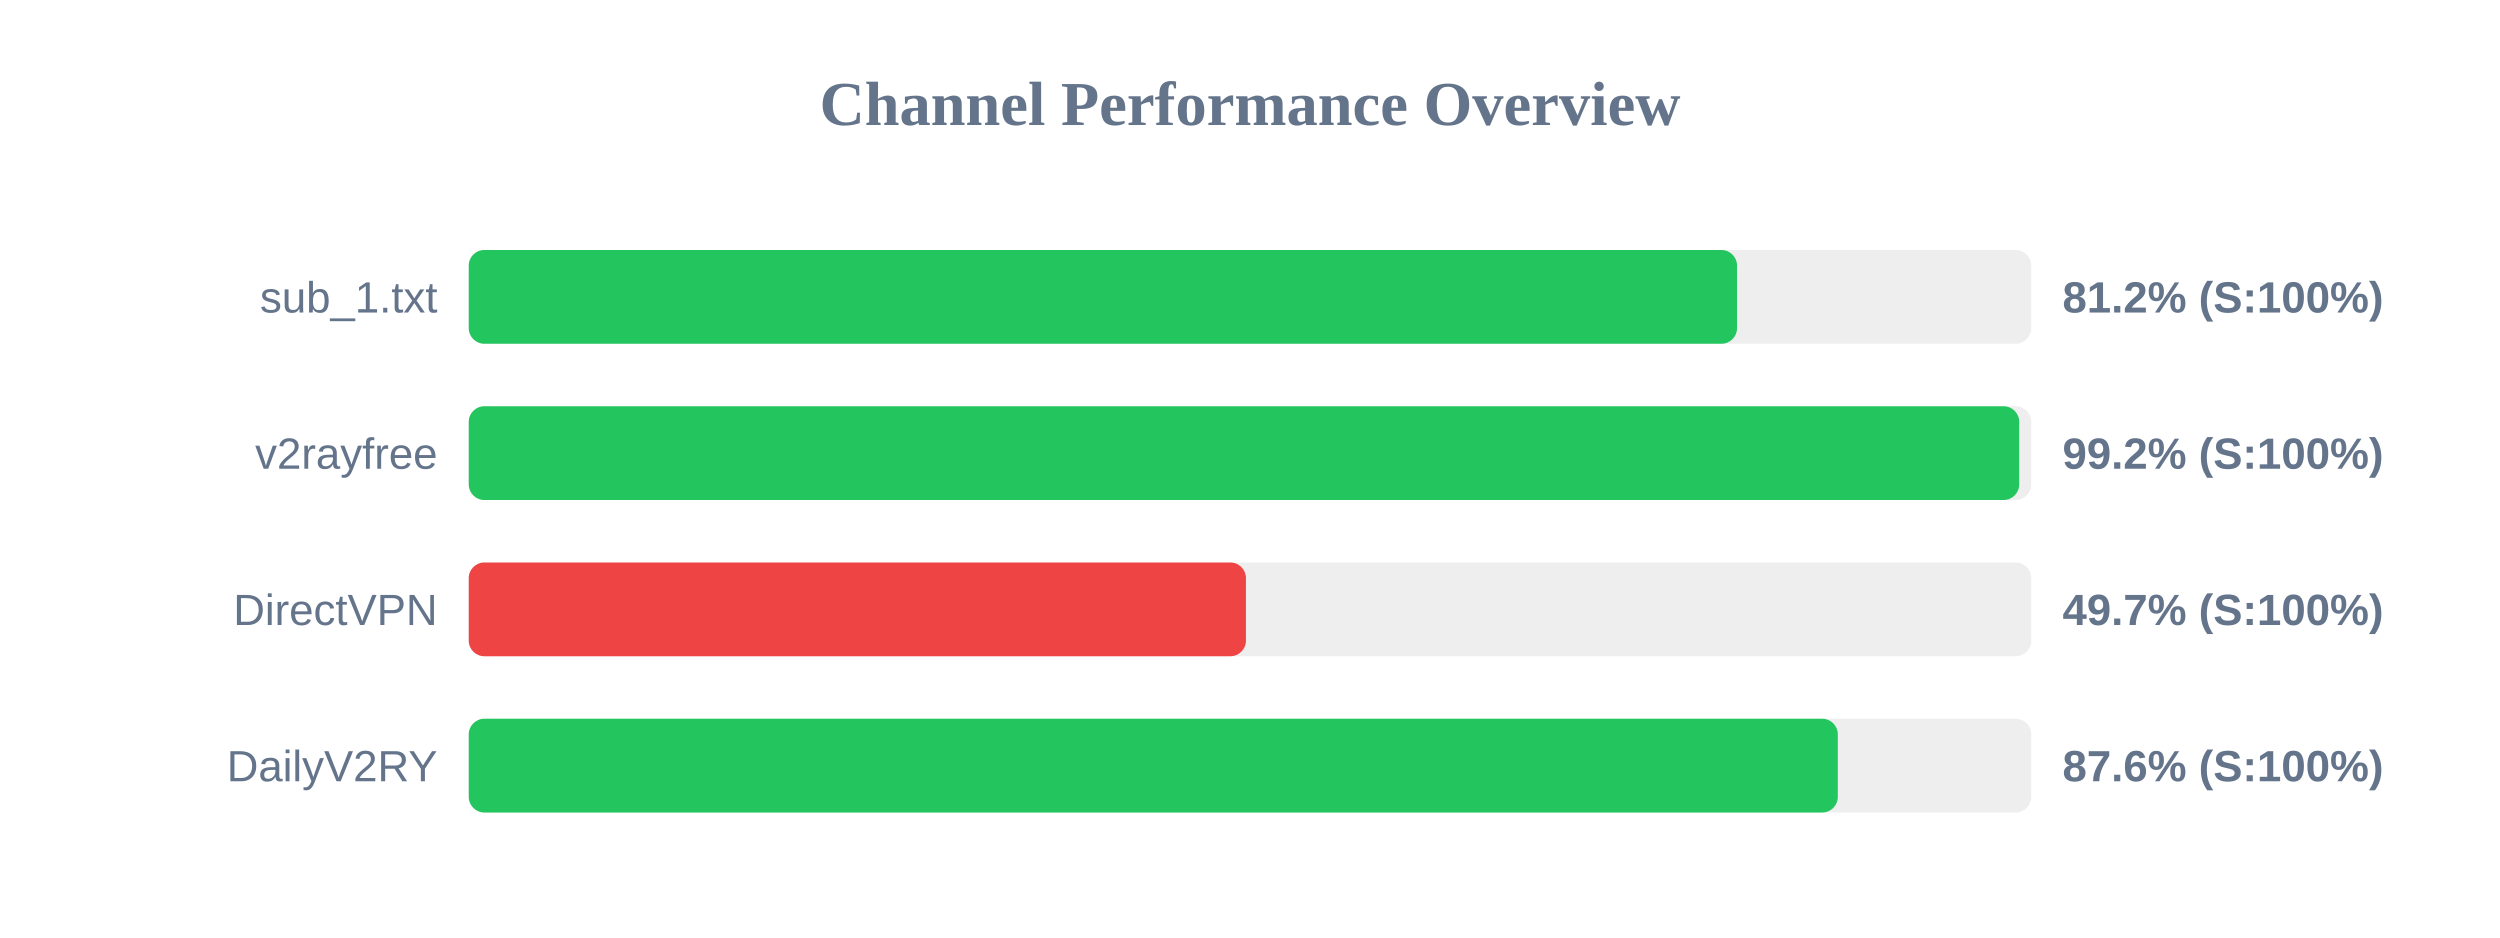
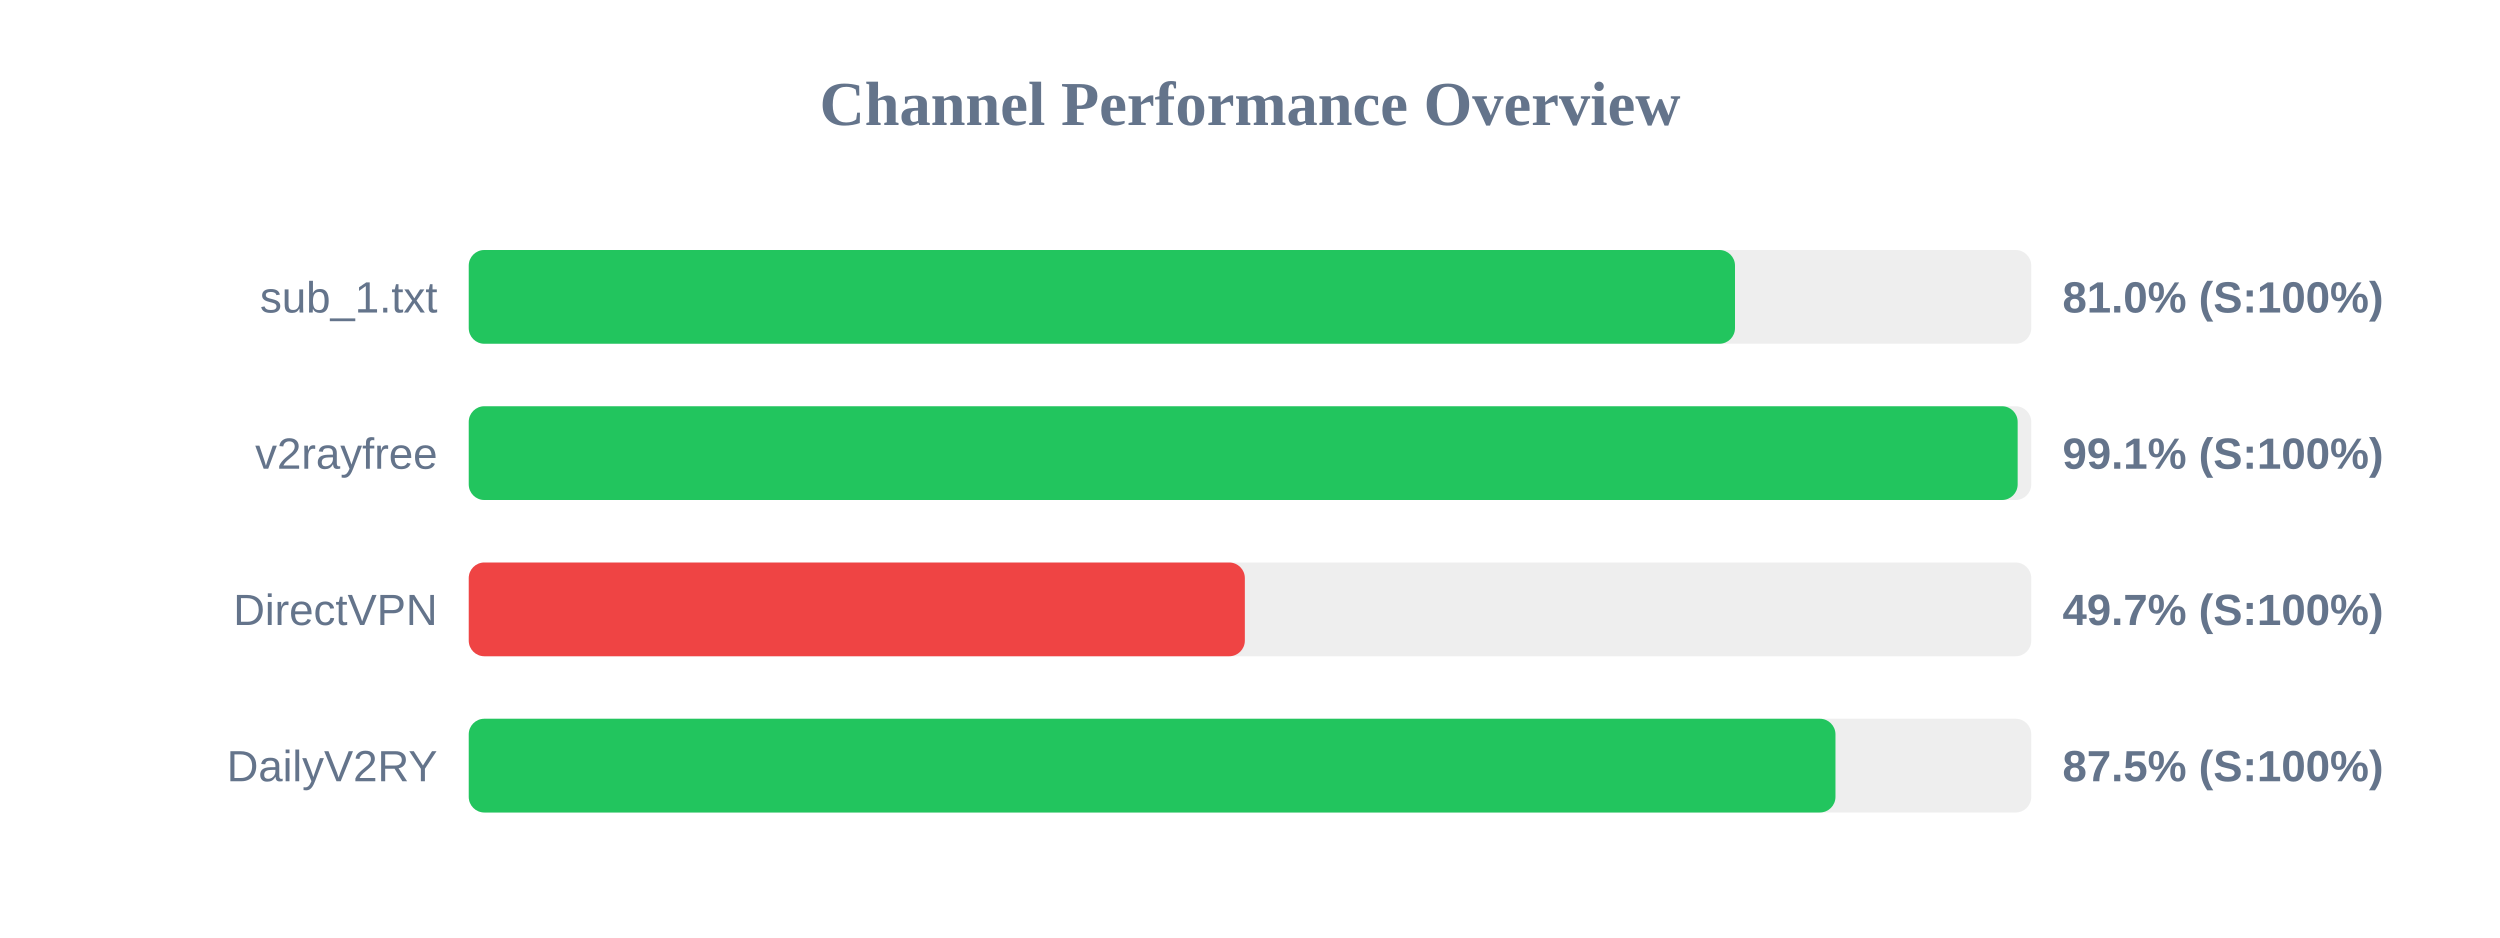
<svg xmlns="http://www.w3.org/2000/svg" width="800" height="300" version="1.1">
  <style>
        .row { font: 14px Arial; fill: #64748b; }
        .score { font: bold 14px Arial; fill: #64748b; }
    </style>
  <text x="400" y="40" text-anchor="middle" font-size="20px" font-weight="bold" fill="#64748b">Channel Performance Overview</text>
  <rect x="150" y="80" width="500" height="30" fill="#eee" rx="5" />
-   <rect x="150" y="80" width="405.85" height="30" fill="#22c55e" rx="5" />
+   <rect x="150" y="80" width="405.2" height="30" fill="#22c55e" rx="5" />
  <text x="140" y="100" text-anchor="end" class="row">sub_1.txt</text>
-   <text x="660" y="100" text-anchor="start" class="score">81.2% (S:100%)</text>
+   <text x="660" y="100" text-anchor="start" class="score">81.0% (S:100%)</text>
  <rect x="150" y="130" width="500" height="30" fill="#eee" rx="5" />
-   <rect x="150" y="130" width="496.15" height="30" fill="#22c55e" rx="5" />
+   <rect x="150" y="130" width="495.65" height="30" fill="#22c55e" rx="5" />
  <text x="140" y="150" text-anchor="end" class="row">v2rayfree</text>
-   <text x="660" y="150" text-anchor="start" class="score">99.2% (S:100%)</text>
+   <text x="660" y="150" text-anchor="start" class="score">99.1% (S:100%)</text>
  <rect x="150" y="180" width="500" height="30" fill="#eee" rx="5" />
-   <rect x="150" y="180" width="248.7" height="30" fill="#ef4444" rx="5" />
+   <rect x="150" y="180" width="248.35" height="30" fill="#ef4444" rx="5" />
  <text x="140" y="200" text-anchor="end" class="row">DirectVPN</text>
  <text x="660" y="200" text-anchor="start" class="score">49.7% (S:100%)</text>
  <rect x="150" y="230" width="500" height="30" fill="#eee" rx="5" />
-   <rect x="150" y="230" width="438.1" height="30" fill="#22c55e" rx="5" />
+   <rect x="150" y="230" width="437.35" height="30" fill="#22c55e" rx="5" />
  <text x="140" y="250" text-anchor="end" class="row">DailyV2RY</text>
-   <text x="660" y="250" text-anchor="start" class="score">87.6% (S:100%)</text>
+   <text x="660" y="250" text-anchor="start" class="score">87.5% (S:100%)</text>
</svg>
